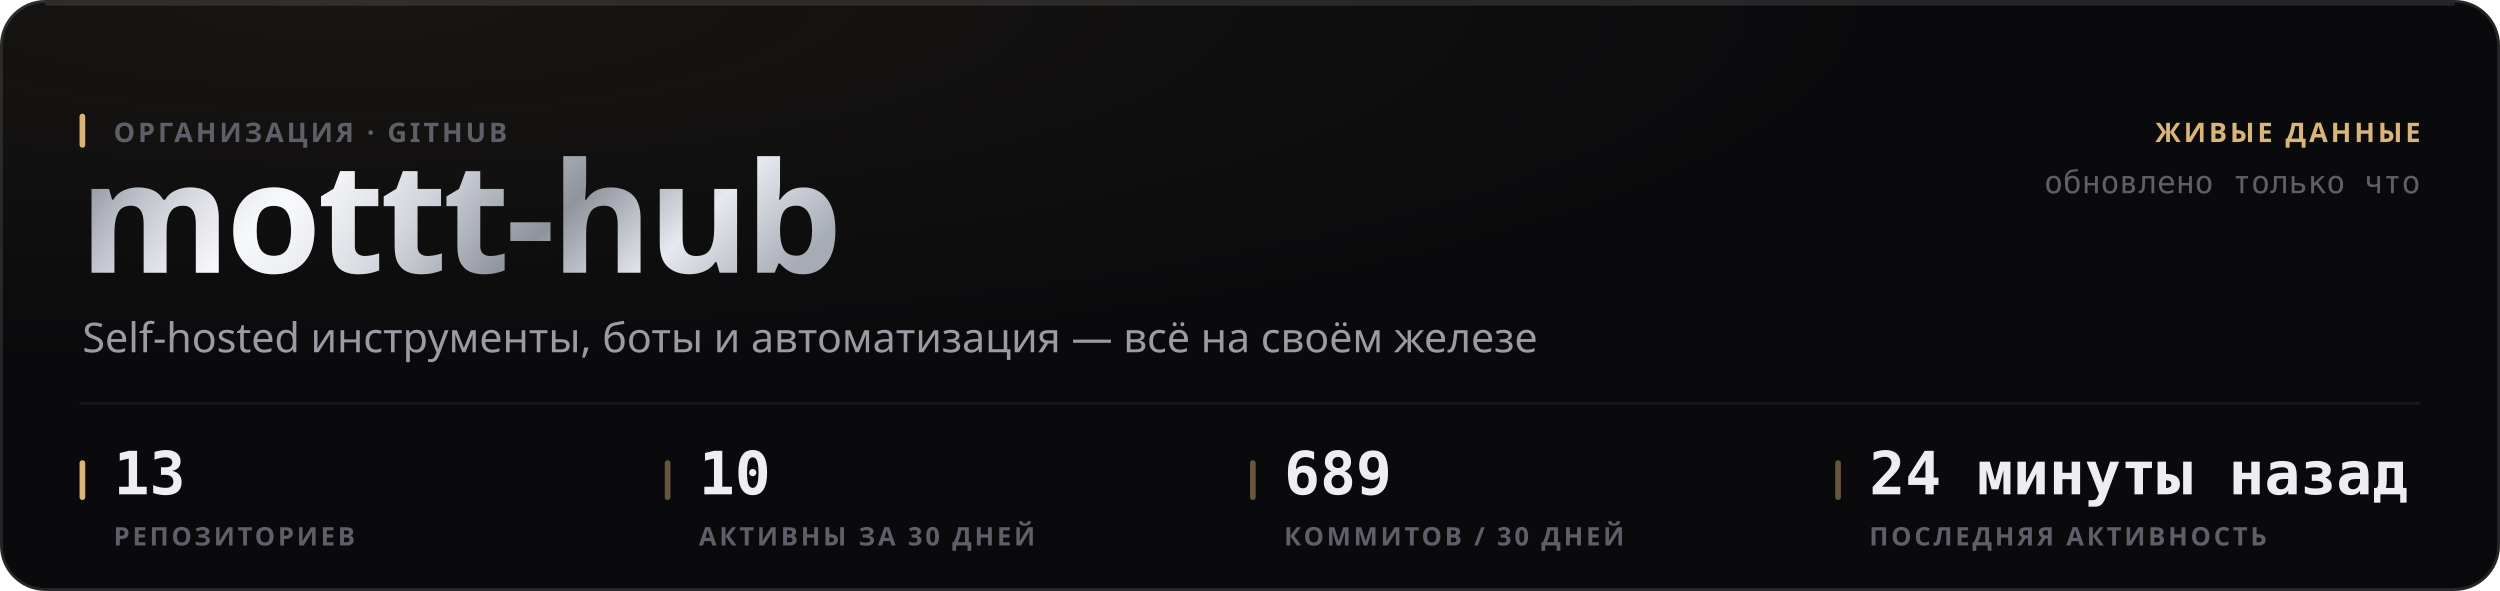
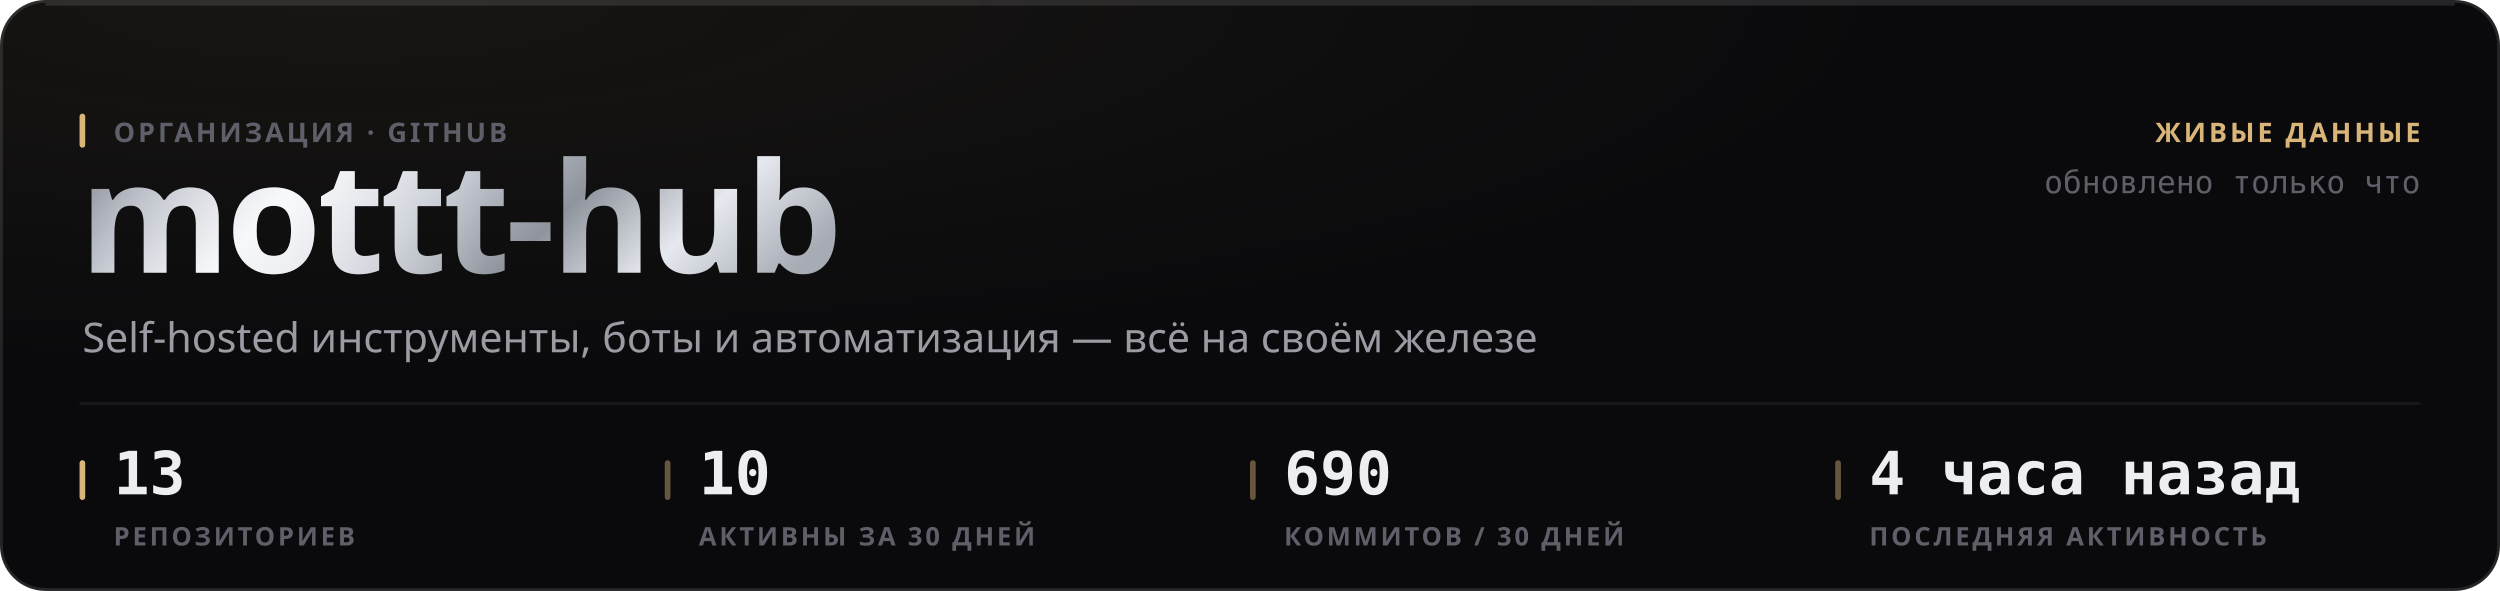
<svg xmlns="http://www.w3.org/2000/svg" width="880" height="208" viewBox="0 0 880 208" role="img">
  <style>
  text { font-family: -apple-system, BlinkMacSystemFont, 'Segoe UI', 'Noto Sans', Helvetica, Arial, sans-serif; }
  .mono { font-family: ui-monospace, 'SF Mono', 'Cascadia Mono', 'DejaVu Sans Mono', Menlo, Consolas, monospace; font-variant-numeric: tabular-nums; }
  .caps { letter-spacing: .1em; text-transform: uppercase; }

  @keyframes sheen  { from { transform: translateX(-120%); } to { transform: translateX(260%); } }
  @keyframes rise   { from { opacity: 0; transform: translateY(6px); } to { opacity: 1; transform: none; } }
  @keyframes slide  { from { opacity: 0; transform: translateX(-8px); } to { opacity: 1; transform: none; } }
  @keyframes grow   { from { transform: scaleY(0); } to { transform: scaleY(1); } }
  @keyframes widen  { from { transform: scaleX(0); } to { transform: scaleX(1); } }
  @keyframes draw   { from { stroke-dashoffset: 200; } to { stroke-dashoffset: 0; } }

  .sheen { animation: sheen 5.5s cubic-bezier(.45,0,.2,1) infinite; }
  .rise  { animation: rise .5s cubic-bezier(.16,1,.3,1) both; }
  .slide { animation: slide .42s cubic-bezier(.16,1,.3,1) both; }
  .bar   { transform-box: fill-box; transform-origin: 50% 100%;
           animation: grow .62s cubic-bezier(.16,1,.3,1) both; }
  .fill  { transform-box: fill-box; transform-origin: 0% 50%;
           animation: widen .8s cubic-bezier(.16,1,.3,1) both; }
  /* The hidden start state lives in the keyframes, never in the static rule.
     A renderer that ignores CSS animations then falls back to the FINISHED
     state — a drawn line, visible text — instead of an empty panel. */
  .spark { stroke-dasharray: 200;
           animation: draw 1.1s cubic-bezier(.16,1,.3,1) both; }

  @media (prefers-reduced-motion: reduce) {
    .sheen { animation: none; opacity: 0; }
    .rise, .slide, .bar, .fill, .spark { animation: none; opacity: 1; transform: none;
                                         stroke-dashoffset: 0; }
  }</style>
  <defs>
    <filter id="grain1" x="0" y="0" width="100%" height="100%">
      <feTurbulence type="fractalNoise" baseFrequency="0.82" numOctaves="3" stitchTiles="stitch" />
      <feColorMatrix type="saturate" values="0" />
    </filter>
    <radialGradient id="wash2" cx="14%" cy="0%" r="62%">
      <stop offset="0%" stop-color="#d9b57a" stop-opacity="0.07" />
      <stop offset="100%" stop-color="#d9b57a" stop-opacity="0" />
    </radialGradient>
    <linearGradient id="metal3" x1="0" y1="0" x2="1" y2="0.25">
      <stop offset="0%" stop-color="#6e7078" />
      <stop offset="16.667%" stop-color="#b4b8c2" />
      <stop offset="33.333%" stop-color="#f2f4f8" />
      <stop offset="50%" stop-color="#c7cbd4" />
      <stop offset="66.667%" stop-color="#8f939c" />
      <stop offset="83.333%" stop-color="#e6e9ef" />
      <stop offset="100%" stop-color="#a7abb4" />
    </linearGradient>
    <linearGradient id="sheengrad5" x1="0" y1="0" x2="1" y2="0">
      <stop offset="0%" stop-color="#ffffff" stop-opacity="0" />
      <stop offset="50%" stop-color="#ffffff" stop-opacity="0.5" />
      <stop offset="100%" stop-color="#ffffff" stop-opacity="0" />
    </linearGradient>
    <clipPath id="wordclip4">
      <text x="28" y="96" font-size="54" font-weight="800" letter-spacing="-0.025em" font-family="-apple-system, BlinkMacSystemFont, 'Segoe UI', Helvetica, Arial, sans-serif">mottt-hub</text>
    </clipPath>
  </defs>
  <rect width="880" height="208" rx="16" fill="#0a0a0c" />
  <rect width="880" height="208" rx="16" fill="url(#wash2)" />
  <rect width="880" height="208" rx="16" filter="url(#grain1)" opacity="0.05" style="mix-blend-mode:overlay" />
  <rect x=".5" y=".5" width="879" height="207" rx="15.5" fill="none" stroke="rgba(255,255,255,0.11)" />
  <path d="M16 1.5 H864" stroke="rgba(255,255,255,0.112)" stroke-width="1" fill="none" />
  <g clip-path="url(#wordclip4)">
    <rect x="28" y="42" width="287.116" height="70.2" fill="url(#metal3)" />
    <rect class="sheen" x="28" y="42" width="143.558" height="70.2" fill="url(#sheengrad5)" />
  </g>
  <rect x="28" y="40" width="2" height="12" rx="1" fill="#d9b57a" />
  <text x="40" y="50" font-size="9.5" font-weight="600" fill="#5e5f68" letter-spacing="0.11em">ОРГАНИЗАЦИЯ · GITHUB</text>
  <text x="29" y="124" font-size="14.5" font-weight="400" fill="#9a9ba3">Self-hosted инструменты, боты и автоматизация — всё на своём железе</text>
  <text x="852" y="50" font-size="9.5" font-weight="600" fill="#d9b57a" text-anchor="end" letter-spacing="0.11em">ЖИВЫЕ ДАННЫЕ</text>
  <text x="852" y="68" font-size="11" font-weight="400" fill="#5e5f68" text-anchor="end" class="mono">обновлено только что</text>
  <path d="M28 142 H852" stroke="rgba(255,255,255,0.06)" stroke-width="1" />
  <rect x="28" y="162" width="2" height="14" rx="1" fill="#d9b57a" />
  <text x="40" y="174" font-size="21" font-weight="700" fill="#edeef2" class="mono rise" opacity="1">13</text>
  <text x="40" y="192" font-size="9" font-weight="600" fill="#5e5f68" letter-spacing="0.11em">РЕПОЗИТОРИЕВ</text>
  <rect x="234" y="162" width="2" height="14" rx="1" fill="rgba(217,181,122,0.45)" />
  <text x="246" y="174" font-size="21" font-weight="700" fill="#edeef2" class="mono rise" opacity="1">10</text>
  <text x="246" y="192" font-size="9" font-weight="600" fill="#5e5f68" letter-spacing="0.11em">АКТИВНЫ ЗА 30 ДНЕЙ</text>
  <rect x="440" y="162" width="2" height="14" rx="1" fill="rgba(217,181,122,0.45)" />
-   <text x="452" y="174" font-size="21" font-weight="700" fill="#edeef2" class="mono rise" opacity="1">689</text>
+   <text x="452" y="174" font-size="21" font-weight="700" fill="#edeef2" class="mono rise" opacity="1">690</text>
  <text x="452" y="192" font-size="9" font-weight="600" fill="#5e5f68" letter-spacing="0.11em">КОММИТОВ / 30 ДНЕЙ</text>
  <rect x="646" y="162" width="2" height="14" rx="1" fill="rgba(217,181,122,0.45)" />
-   <text x="658" y="174" font-size="21" font-weight="700" fill="#edeef2" class="mono rise" opacity="1">24 минуты назад</text>
+   <text x="658" y="174" font-size="21" font-weight="700" fill="#edeef2" class="mono rise" opacity="1">4 часа назад</text>
  <text x="658" y="192" font-size="9" font-weight="600" fill="#5e5f68" letter-spacing="0.11em">ПОСЛЕДНЯЯ АКТИВНОСТЬ</text>
</svg>
